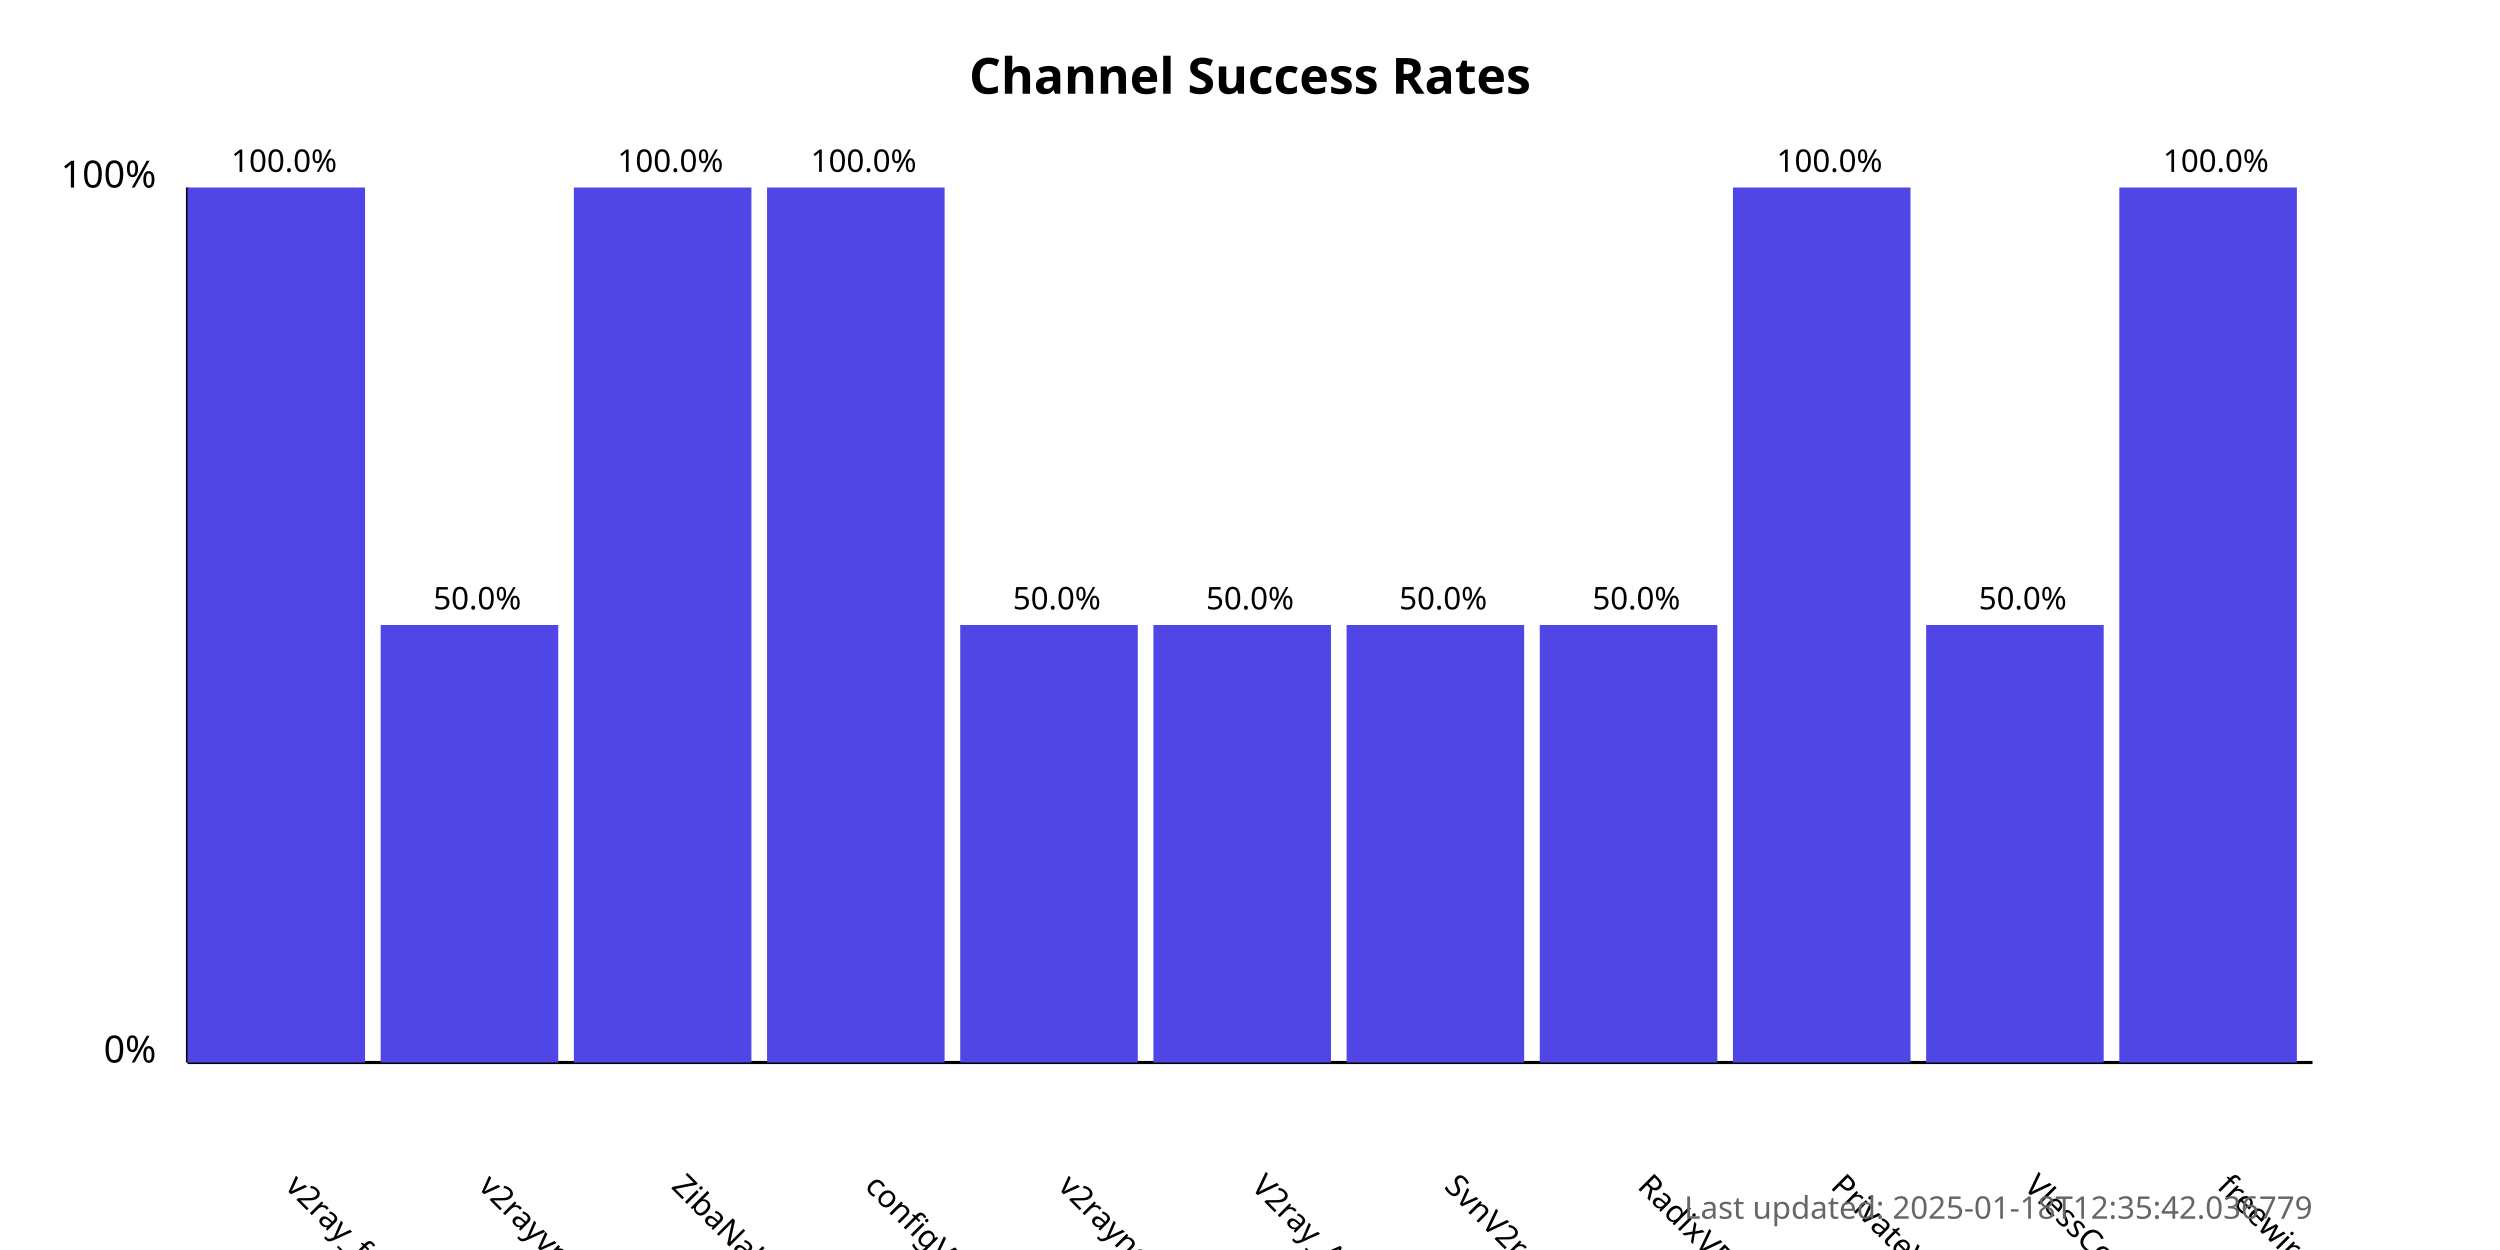
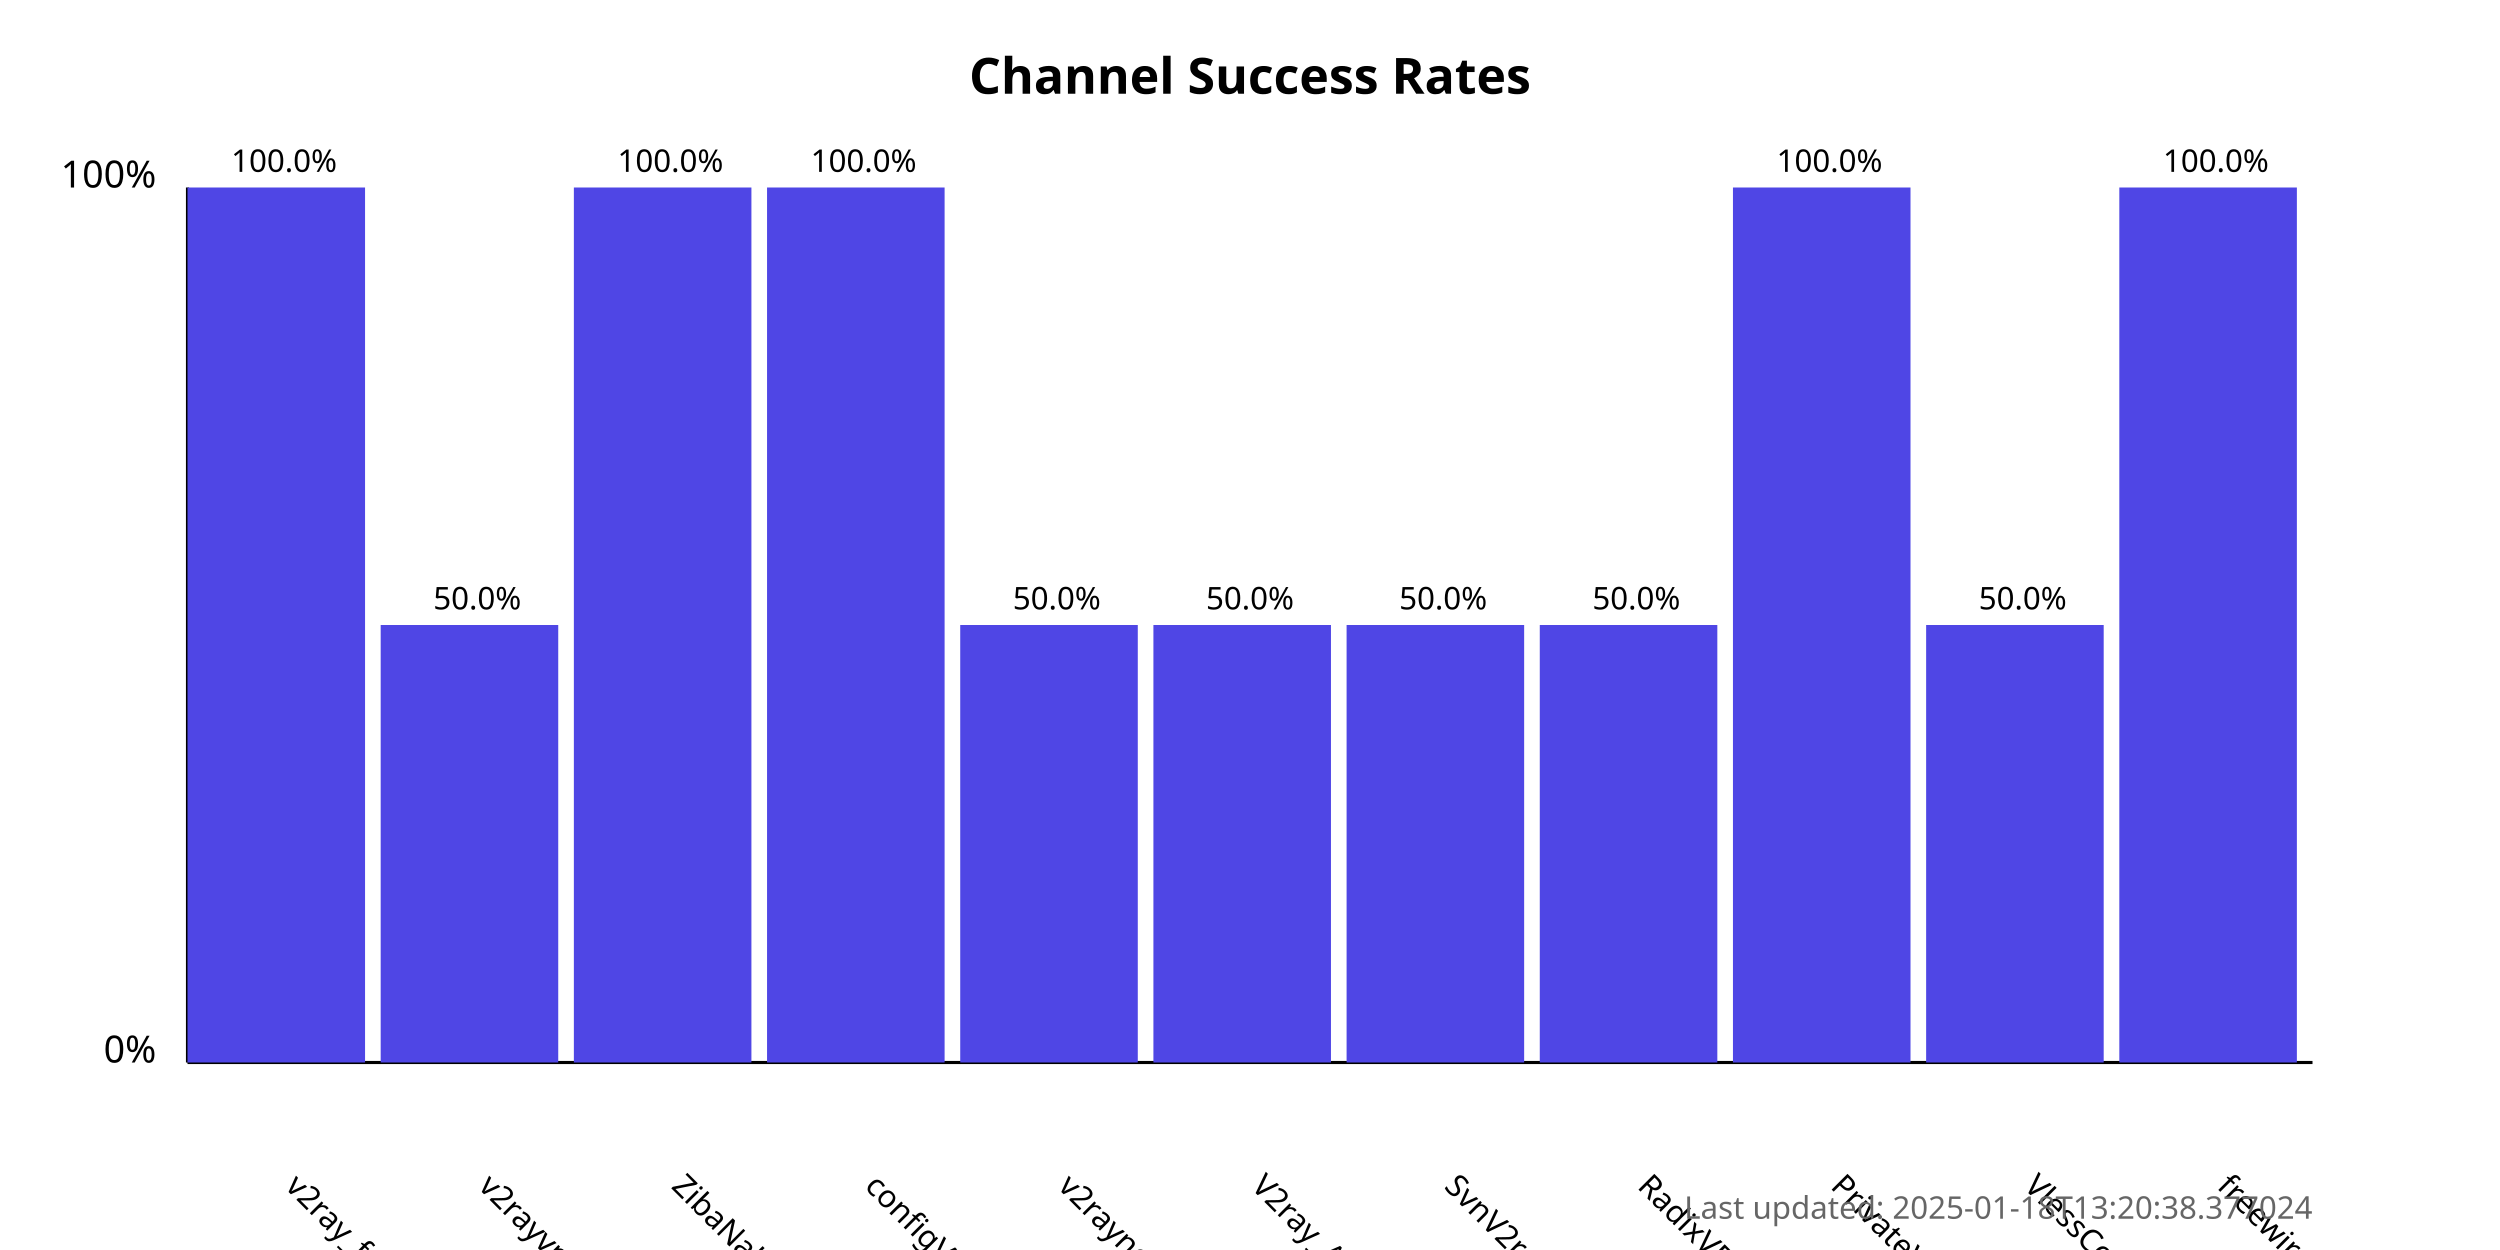
<svg xmlns="http://www.w3.org/2000/svg" width="800" height="400">
  <style>
            .chart-title { font: bold 16px sans-serif; }
            .axis-label { font: 12px sans-serif; }
            .tick-label { font: 10px sans-serif; }
            .bar { fill: #4f46e5; }
            .bar:hover { fill: #6366f1; }
            .timestamp { font: 10px sans-serif; fill: #666; }
        </style>
  <text x="400.0" y="30" text-anchor="middle" class="chart-title">
            Channel Success Rates
        </text>
  <line x1="60" y1="340" x2="60" y2="60" stroke="black" stroke-width="1" />
  <line x1="60" y1="340" x2="740" y2="340" stroke="black" stroke-width="1" />
  <text x="50" y="340" text-anchor="end" class="axis-label">0%</text>
  <text x="50" y="60" text-anchor="end" class="axis-label">100%</text>
  <g>
    <rect x="60" y="60.0" width="56.818" height="280.0" class="bar" />
    <text x="90.909" y="380" transform="rotate(45, 90.90909, 380)" text-anchor="start" class="tick-label">
                v2ray_free_conf
            </text>
    <text x="90.909" y="55.0" text-anchor="middle" class="tick-label">
                100.0%
            </text>
  </g>
  <g>
    <rect x="121.818" y="200.0" width="56.818" height="140.0" class="bar" />
    <text x="152.727" y="380" transform="rotate(45, 152.7273, 380)" text-anchor="start" class="tick-label">
                v2rayvpno
            </text>
    <text x="152.727" y="195.0" text-anchor="middle" class="tick-label">
                50.0%
            </text>
  </g>
  <g>
    <rect x="183.636" y="60.0" width="56.818" height="280.0" class="bar" />
    <text x="214.545" y="380" transform="rotate(45, 214.5455, 380)" text-anchor="start" class="tick-label">
                ZibaNabz
            </text>
    <text x="214.545" y="55.0" text-anchor="middle" class="tick-label">
                100.0%
            </text>
  </g>
  <g>
    <rect x="245.455" y="60.0" width="56.818" height="280.0" class="bar" />
    <text x="276.364" y="380" transform="rotate(45, 276.3636, 380)" text-anchor="start" class="tick-label">
                configV2rayForFree
            </text>
    <text x="276.364" y="55.0" text-anchor="middle" class="tick-label">
                100.0%
            </text>
  </g>
  <g>
    <rect x="307.273" y="200.0" width="56.818" height="140.0" class="bar" />
    <text x="338.182" y="380" transform="rotate(45, 338.1818, 380)" text-anchor="start" class="tick-label">
                v2rayngvpn
            </text>
    <text x="338.182" y="195.0" text-anchor="middle" class="tick-label">
                50.0%
            </text>
  </g>
  <g>
    <rect x="369.091" y="200.0" width="56.818" height="140.0" class="bar" />
    <text x="400.0" y="380" transform="rotate(45, 400.0, 380)" text-anchor="start" class="tick-label">
                V2ray_Alpha
            </text>
    <text x="400.0" y="195.0" text-anchor="middle" class="tick-label">
                50.0%
            </text>
  </g>
  <g>
    <rect x="430.909" y="200.0" width="56.818" height="140.0" class="bar" />
    <text x="461.818" y="380" transform="rotate(45, 461.8182, 380)" text-anchor="start" class="tick-label">
                SvnV2ray
            </text>
    <text x="461.818" y="195.0" text-anchor="middle" class="tick-label">
                50.0%
            </text>
  </g>
  <g>
    <rect x="492.727" y="200.0" width="56.818" height="140.0" class="bar" />
    <text x="523.636" y="380" transform="rotate(45, 523.6364, 380)" text-anchor="start" class="tick-label">
                RadixVPN
            </text>
    <text x="523.636" y="195.0" text-anchor="middle" class="tick-label">
                50.0%
            </text>
  </g>
  <g>
    <rect x="554.545" y="60.0" width="56.818" height="280.0" class="bar" />
    <text x="585.455" y="380" transform="rotate(45, 585.4545, 380)" text-anchor="start" class="tick-label">
                PrivateVPNs
            </text>
    <text x="585.455" y="55.0" text-anchor="middle" class="tick-label">
                100.0%
            </text>
  </g>
  <g>
    <rect x="616.364" y="200.0" width="56.818" height="140.0" class="bar" />
    <text x="647.273" y="380" transform="rotate(45, 647.2727, 380)" text-anchor="start" class="tick-label">
                VlessConfig
            </text>
    <text x="647.273" y="195.0" text-anchor="middle" class="tick-label">
                50.0%
            </text>
  </g>
  <g>
    <rect x="678.182" y="60.0" width="56.818" height="280.0" class="bar" />
    <text x="709.091" y="380" transform="rotate(45, 709.0909, 380)" text-anchor="start" class="tick-label">
                freewireguard
            </text>
    <text x="709.091" y="55.0" text-anchor="middle" class="tick-label">
                100.0%
            </text>
  </g>
  <text x="740" y="390" text-anchor="end" class="timestamp">
-             Last updated: 2025-01-18T12:35:42.036779
+             Last updated: 2025-01-18T13:20:38.377024
        </text>
</svg>
